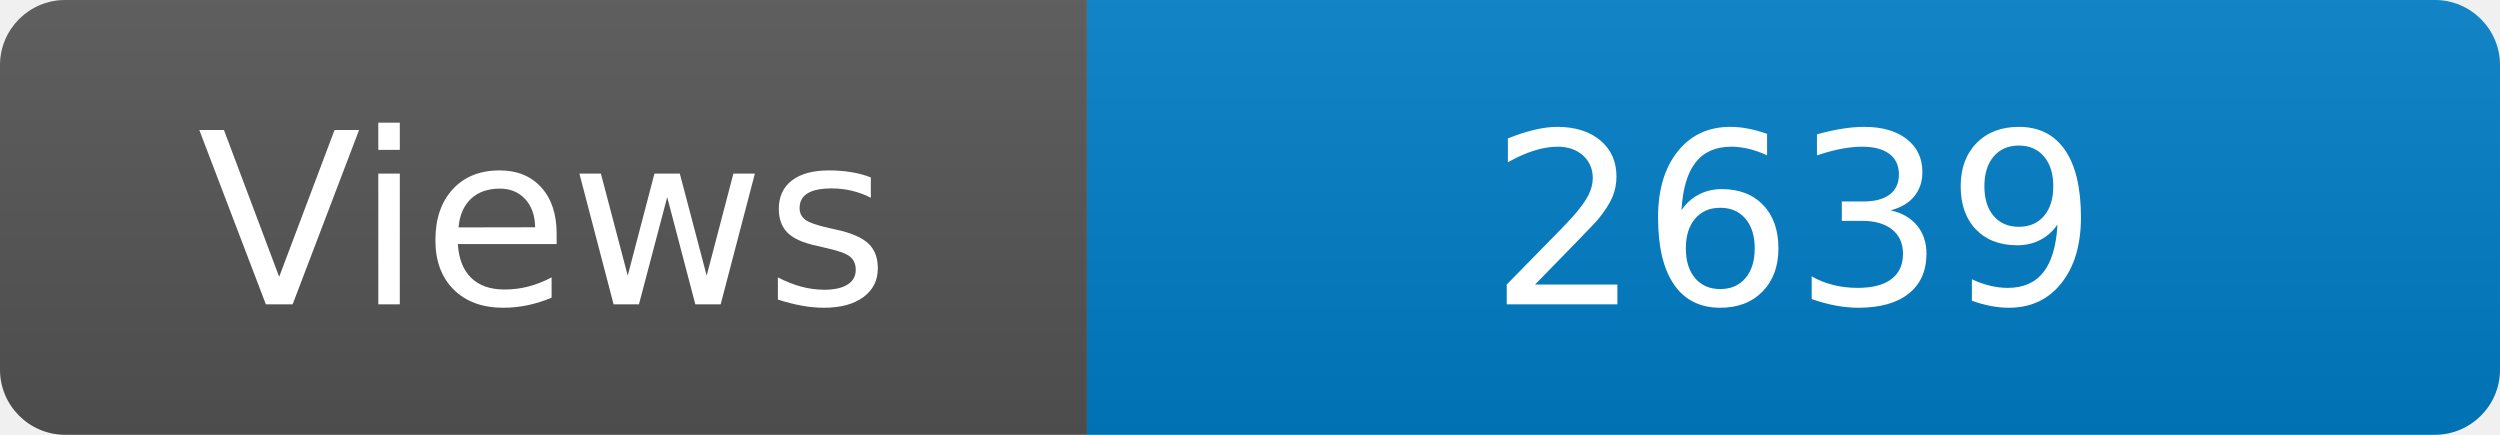
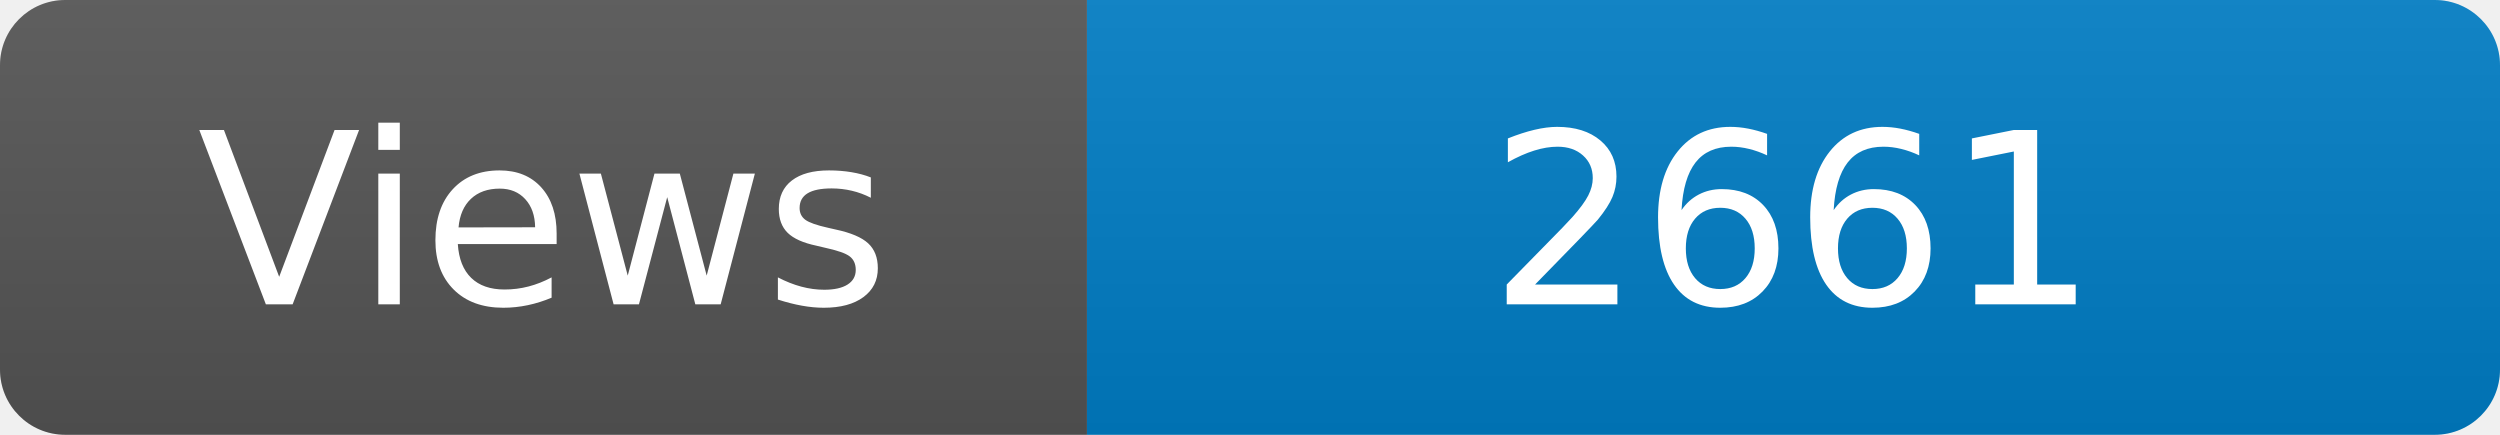
<svg xmlns="http://www.w3.org/2000/svg" width="115" height="20" role="img" aria-label="Maintained?: yes">
  <linearGradient id="s" x2="0" y2="100%">
    <stop offset="0" stop-color="#bbb" stop-opacity=".1" />
    <stop offset="1" stop-opacity=".1" />
  </linearGradient>
  <clipPath id="r">
    <rect width="115" height="20" rx="3" fill="#fff" />
  </clipPath>
  <g clip-path="url(#r)">
    <rect width="50" height="20" fill="#555" />
    <rect x="50" width="160" height="20" fill="#007ec6" />
    <rect width="115" height="20" fill="url(#s)" />
  </g>
  <g fill="#fff" text-anchor="middle" font-family="Verdana,Geneva,DejaVu Sans,sans-serif" font-size="110">
    <text x="250" y="140" transform="scale(.1)" fill="#fff">Views</text>
-     <text x="825" y="140" transform="scale(.1)" fill="#fff">2639</text>
+     <text x="825" y="140" transform="scale(.1)" fill="#fff">2661</text>
  </g>
</svg>
